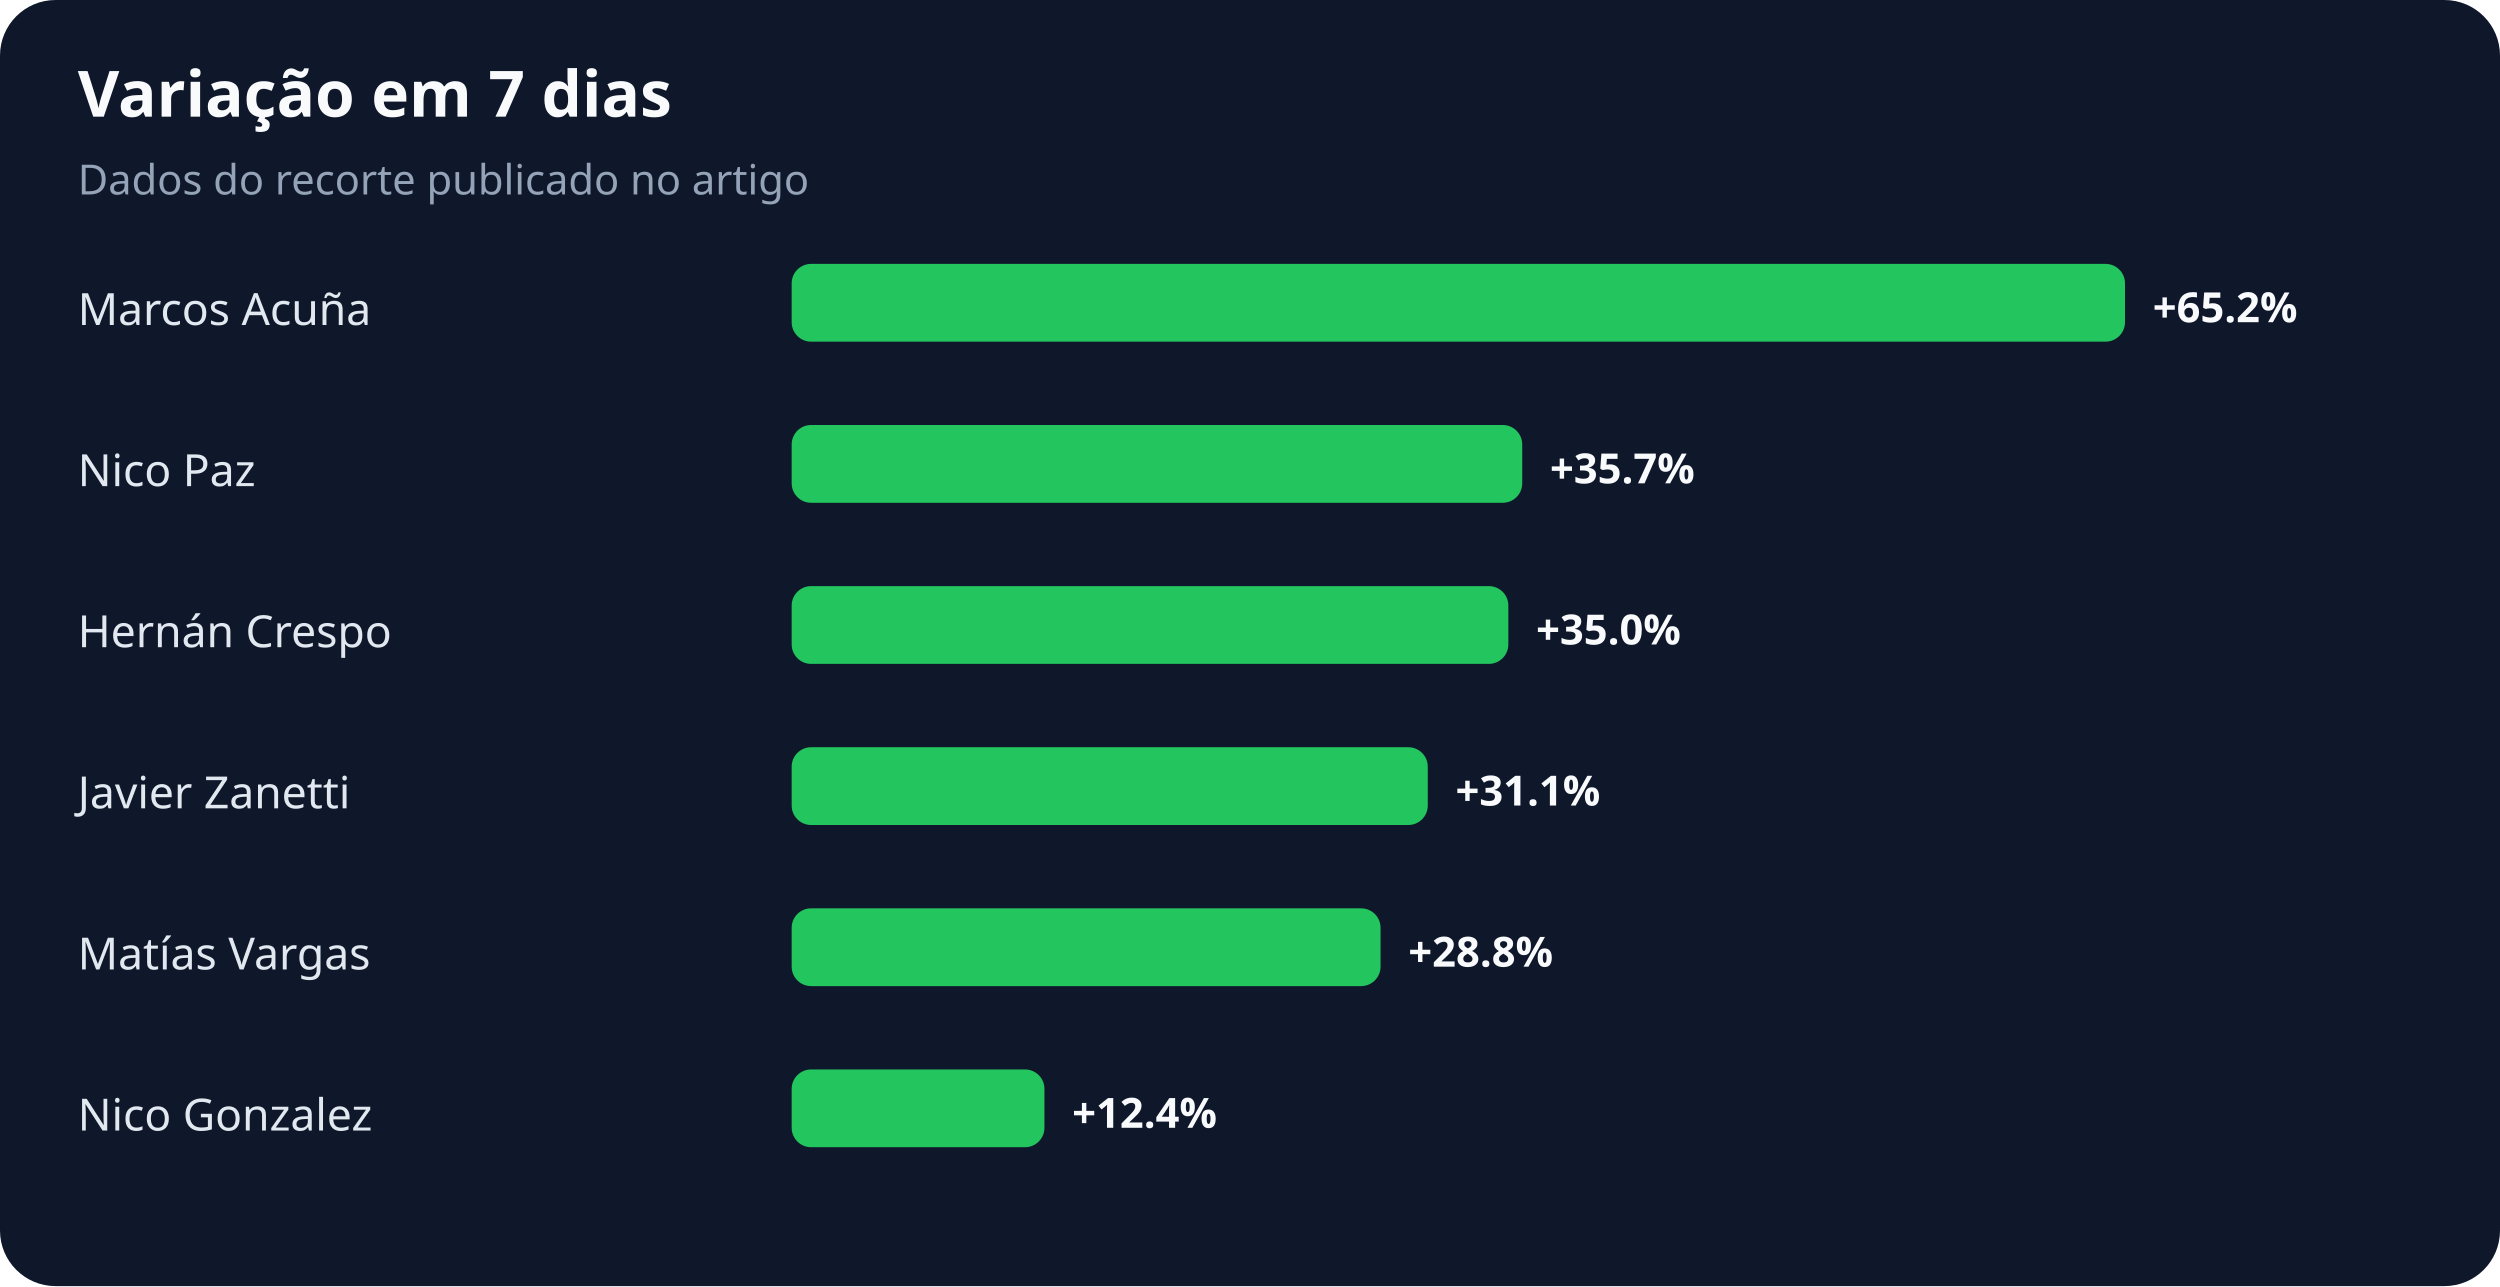
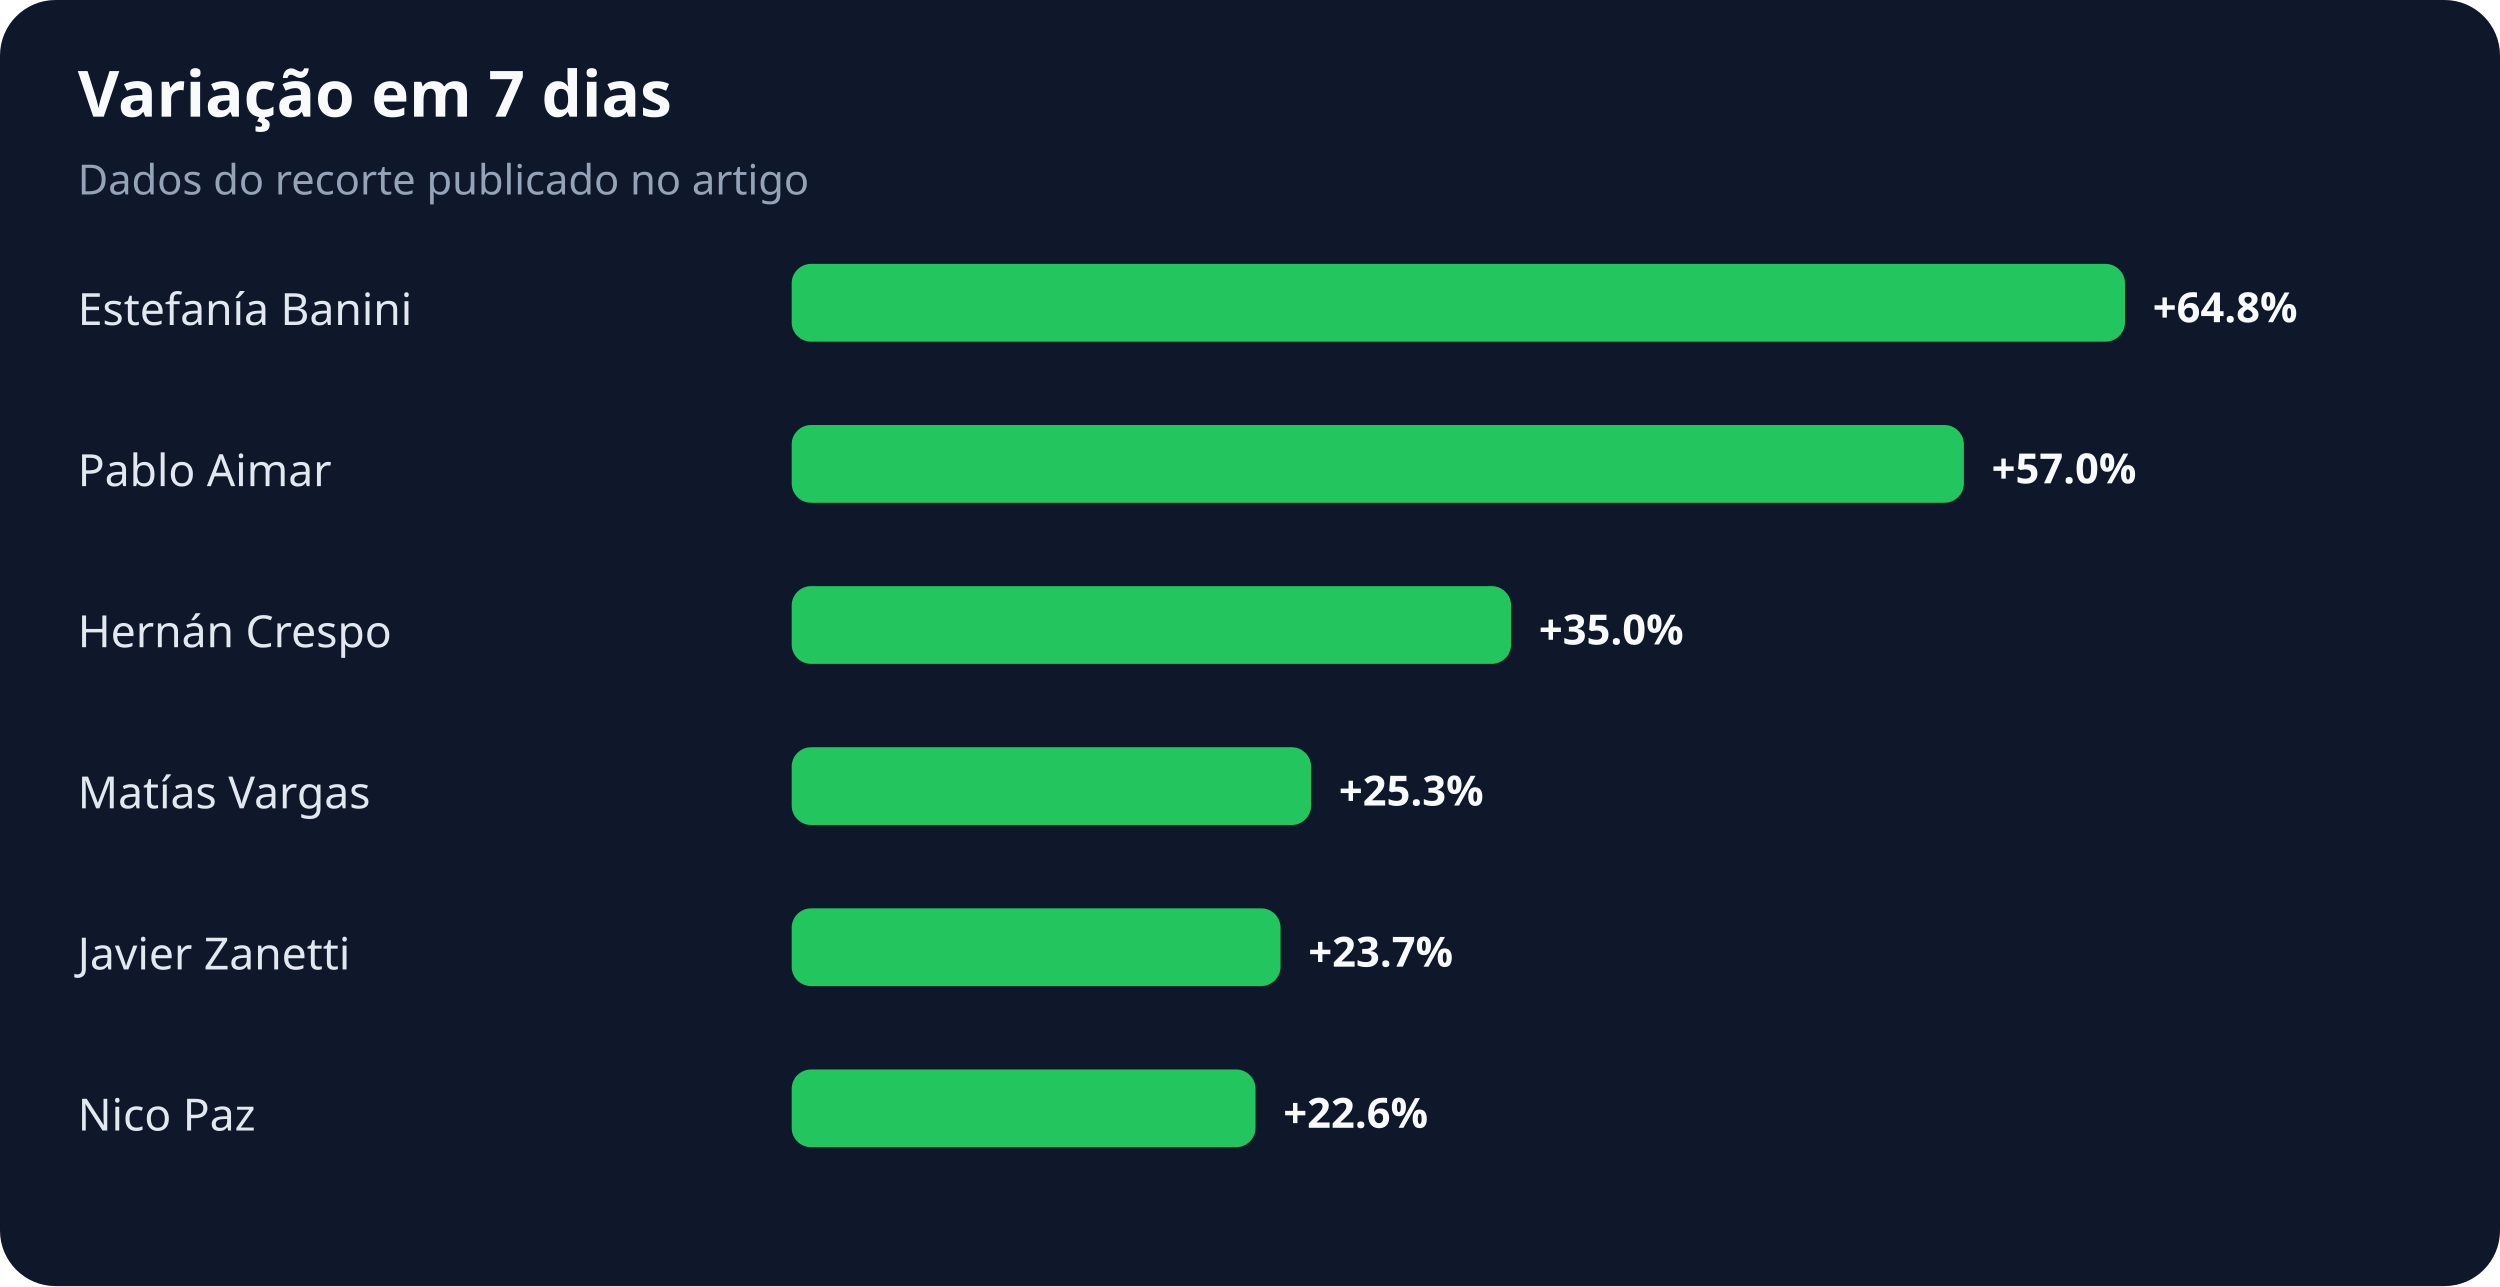
<svg xmlns="http://www.w3.org/2000/svg" width="900" height="463" viewBox="0 0 900 463" role="img" aria-labelledby="title desc">
  <rect width="100%" height="100%" rx="20" fill="#0f172a" />
  <text x="28" y="42" fill="#f8fafc" font-family="system-ui,sans-serif" font-size="23" font-weight="700">Variação em 7 dias</text>
  <text x="28" y="70" fill="#94a3b8" font-family="system-ui,sans-serif" font-size="15">Dados do recorte publicado no artigo</text>
-   <text x="28" y="117" fill="#e2e8f0" font-family="system-ui,sans-serif" font-size="16">Marcos Acuña</text>
+   <text x="28" y="117" fill="#e2e8f0" font-family="system-ui,sans-serif" font-size="16">Estefanía Banini</text>
  <rect x="285" y="95" width="480" height="28" rx="7" fill="#22c55e" />
-   <text x="775" y="116" fill="#f8fafc" font-family="system-ui,sans-serif" font-size="15" font-weight="700">+65.2%</text>
-   <text x="28" y="175" fill="#e2e8f0" font-family="system-ui,sans-serif" font-size="16">Nico Paz</text>
-   <rect x="285" y="153" width="263" height="28" rx="7" fill="#22c55e" />
-   <text x="558" y="174" fill="#f8fafc" font-family="system-ui,sans-serif" font-size="15" font-weight="700">+35.7%</text>
+   <text x="775" y="116" fill="#f8fafc" font-family="system-ui,sans-serif" font-size="15" font-weight="700">+64.8%</text>
+   <text x="28" y="175" fill="#e2e8f0" font-family="system-ui,sans-serif" font-size="16">Pablo Aimar</text>
+   <rect x="285" y="153" width="422" height="28" rx="7" fill="#22c55e" />
+   <text x="717" y="174" fill="#f8fafc" font-family="system-ui,sans-serif" font-size="15" font-weight="700">+57.0%</text>
  <text x="28" y="233" fill="#e2e8f0" font-family="system-ui,sans-serif" font-size="16">Hernán Crespo</text>
-   <rect x="285" y="211" width="258" height="28" rx="7" fill="#22c55e" />
-   <text x="553" y="232" fill="#f8fafc" font-family="system-ui,sans-serif" font-size="15" font-weight="700">+35.0%</text>
-   <text x="28" y="291" fill="#e2e8f0" font-family="system-ui,sans-serif" font-size="16">Javier Zanetti</text>
-   <rect x="285" y="269" width="229" height="28" rx="7" fill="#22c55e" />
-   <text x="524" y="290" fill="#f8fafc" font-family="system-ui,sans-serif" font-size="15" font-weight="700">+31.1%</text>
-   <text x="28" y="349" fill="#e2e8f0" font-family="system-ui,sans-serif" font-size="16">Matías Vargas</text>
-   <rect x="285" y="327" width="212" height="28" rx="7" fill="#22c55e" />
-   <text x="507" y="348" fill="#f8fafc" font-family="system-ui,sans-serif" font-size="15" font-weight="700">+28.8%</text>
-   <text x="28" y="407" fill="#e2e8f0" font-family="system-ui,sans-serif" font-size="16">Nico Gonzalez</text>
-   <rect x="285" y="385" width="91" height="28" rx="7" fill="#22c55e" />
-   <text x="386" y="406" fill="#f8fafc" font-family="system-ui,sans-serif" font-size="15" font-weight="700">+12.4%</text>
+   <rect x="285" y="211" width="259" height="28" rx="7" fill="#22c55e" />
+   <text x="554" y="232" fill="#f8fafc" font-family="system-ui,sans-serif" font-size="15" font-weight="700">+35.0%</text>
+   <text x="28" y="291" fill="#e2e8f0" font-family="system-ui,sans-serif" font-size="16">Matías Vargas</text>
+   <rect x="285" y="269" width="187" height="28" rx="7" fill="#22c55e" />
+   <text x="482" y="290" fill="#f8fafc" font-family="system-ui,sans-serif" font-size="15" font-weight="700">+25.3%</text>
+   <text x="28" y="349" fill="#e2e8f0" font-family="system-ui,sans-serif" font-size="16">Javier Zanetti</text>
+   <rect x="285" y="327" width="176" height="28" rx="7" fill="#22c55e" />
+   <text x="471" y="348" fill="#f8fafc" font-family="system-ui,sans-serif" font-size="15" font-weight="700">+23.7%</text>
+   <text x="28" y="407" fill="#e2e8f0" font-family="system-ui,sans-serif" font-size="16">Nico Paz</text>
+   <rect x="285" y="385" width="167" height="28" rx="7" fill="#22c55e" />
+   <text x="462" y="406" fill="#f8fafc" font-family="system-ui,sans-serif" font-size="15" font-weight="700">+22.6%</text>
</svg>
